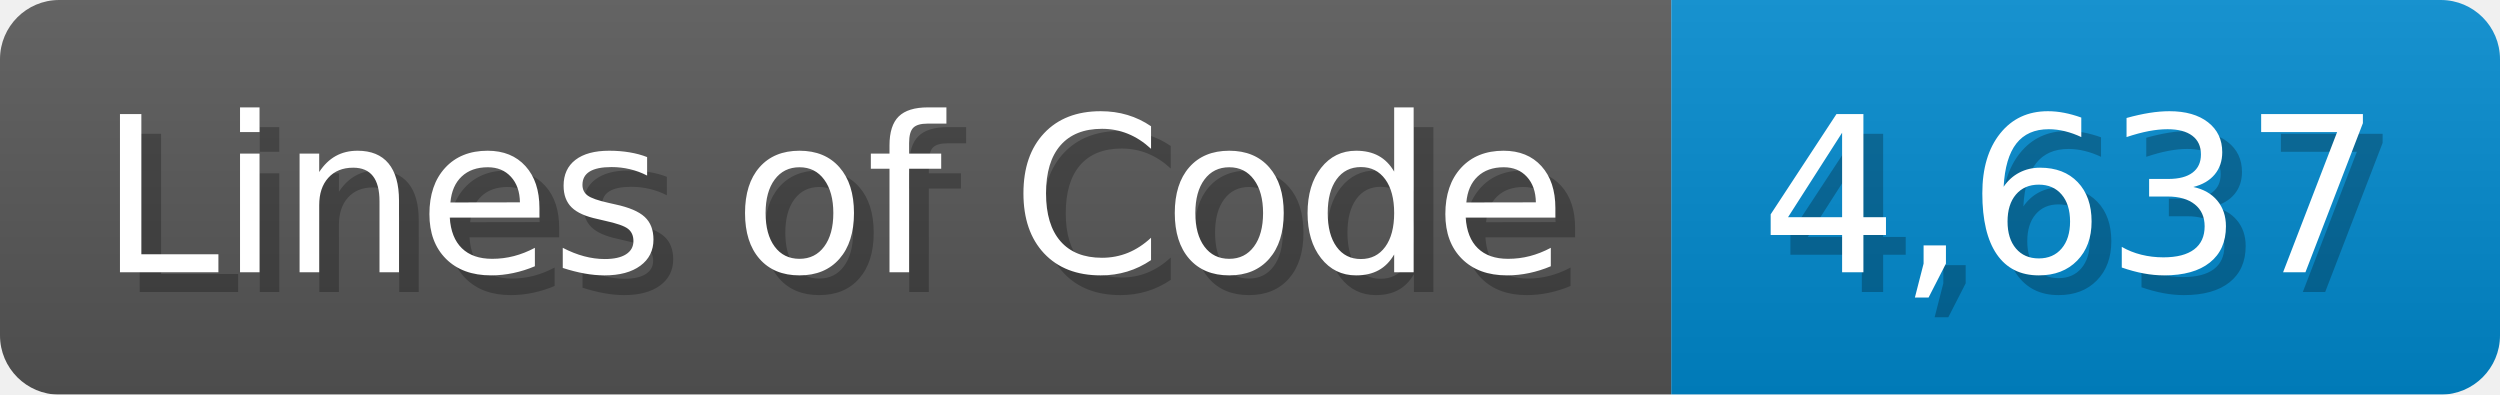
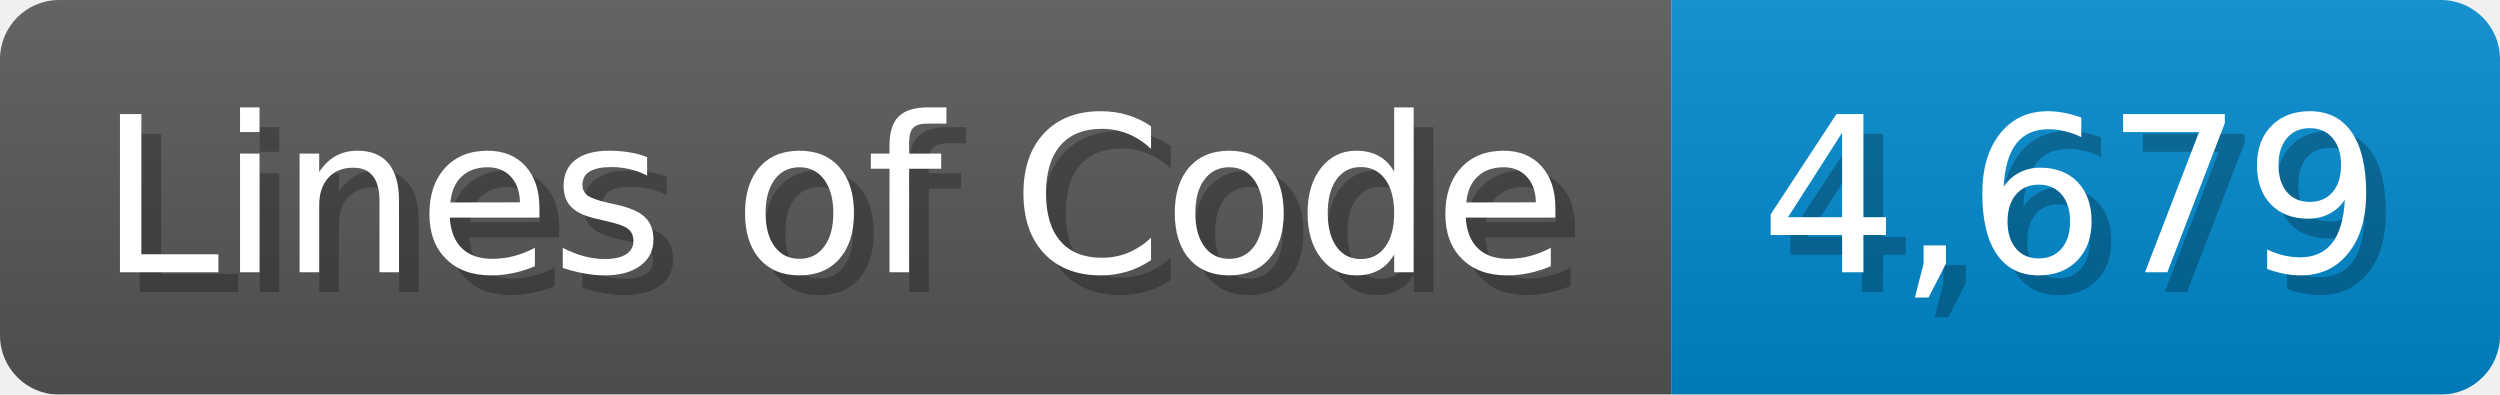
<svg xmlns="http://www.w3.org/2000/svg" width="126.7" height="20" viewBox="0 0 1267 200">
  <linearGradient id="a" x2="0" y2="100%">
    <stop offset="0" stop-opacity=".1" stop-color="#EEE" />
    <stop offset="1" stop-opacity=".1" />
  </linearGradient>
  <mask id="m">
    <rect width="1267" height="200" rx="30" fill="#FFF" />
  </mask>
  <g mask="url(#m)">
    <rect width="847" height="200" fill="#555" />
    <rect width="420" height="200" fill="#08C" x="847" />
    <rect width="1267" height="200" fill="url(#a)" />
  </g>
  <g fill="#fff" text-anchor="start" font-family="Verdana,DejaVu Sans,sans-serif" font-size="110">
    <text x="60" y="148" textLength="747" fill="#000" opacity="0.25">Lines of Code</text>
    <text x="50" y="138" textLength="747">Lines of Code</text>
-     <text x="902" y="148" textLength="320" fill="#000" opacity="0.25">4,637</text>
-     <text x="892" y="138" textLength="320">4,637</text>
+     <text x="902" y="148" textLength="320" fill="#000" opacity="0.25">4,679</text>
+     <text x="892" y="138" textLength="320">4,679</text>
  </g>
</svg>
